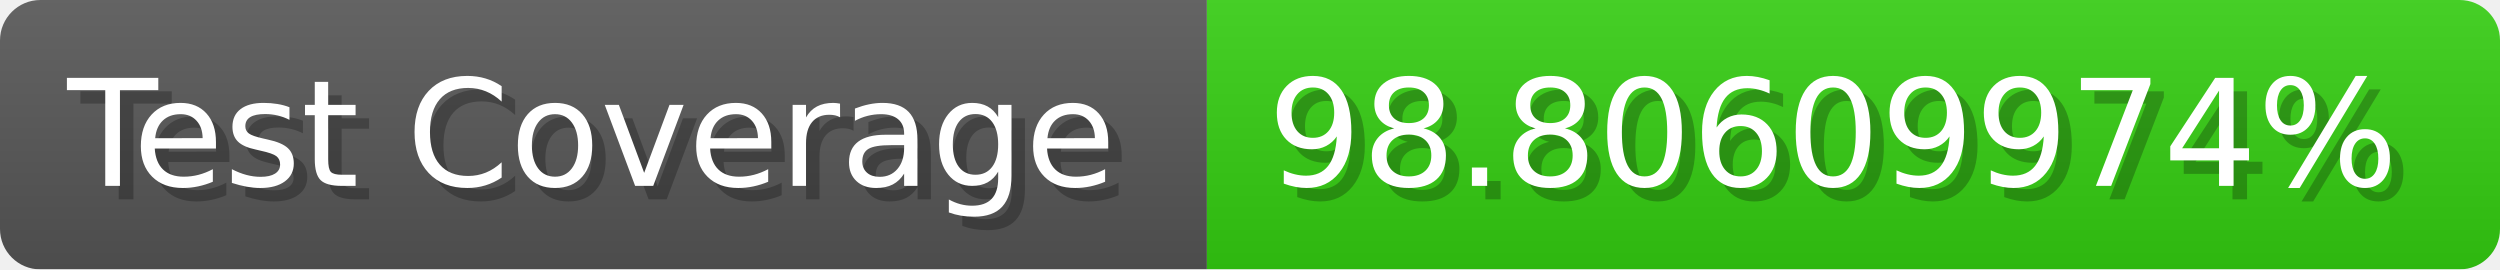
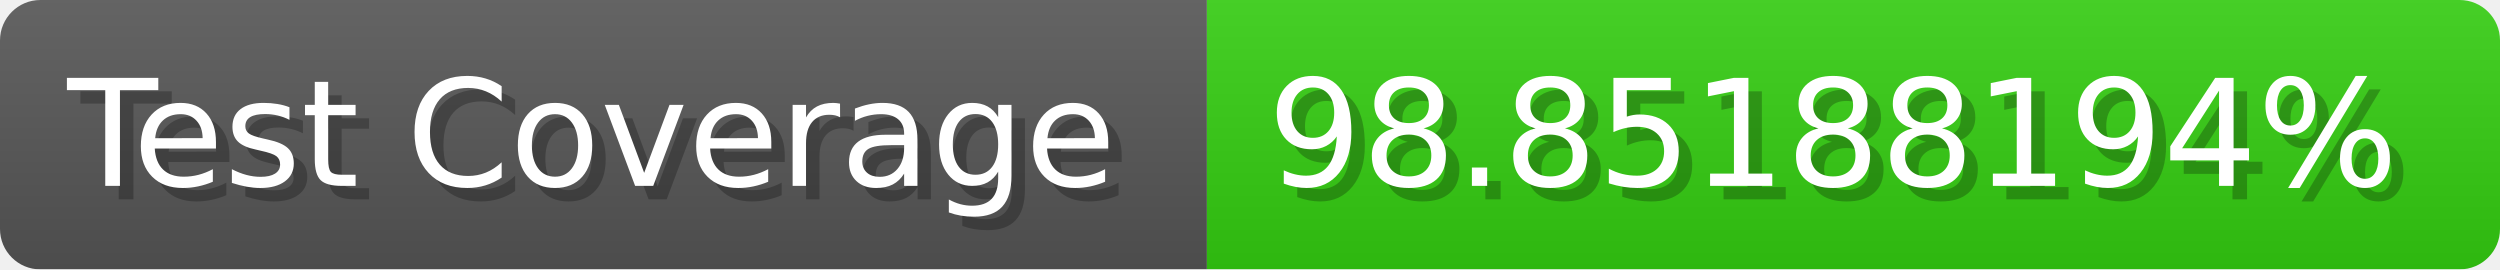
- <svg xmlns="http://www.w3.org/2000/svg" width="185.6" height="20" viewBox="0 0 1856 200" role="img" aria-label="Test Coverage: 98.80609974%">
+ <svg xmlns="http://www.w3.org/2000/svg" width="185.6" height="20" viewBox="0 0 1856 200" role="img" aria-label="Test Coverage: 98.85188194%">
  <linearGradient id="a" x2="0" y2="100%">
    <stop offset="0" stop-opacity=".1" stop-color="#EEE" />
    <stop offset="1" stop-opacity=".1" />
  </linearGradient>
  <mask id="m">
    <rect width="1856" height="200" rx="30" fill="#FFF" />
  </mask>
  <g mask="url(#m)">
    <rect width="896" height="200" fill="#555" />
    <rect width="960" height="200" fill="#3C1" x="896" />
    <rect width="1856" height="200" fill="url(#a)" />
  </g>
  <g aria-hidden="true" fill="#fff" text-anchor="start" font-family="Verdana,DejaVu Sans,sans-serif" font-size="110">
    <text x="60" y="148" textLength="796" fill="#000" opacity="0.25">Test Coverage</text>
    <text x="50" y="138" textLength="796">Test Coverage</text>
-     <text x="951" y="148" textLength="860" fill="#000" opacity="0.25">98.80609974%</text>
-     <text x="941" y="138" textLength="860">98.80609974%</text>
+     <text x="951" y="148" textLength="860" fill="#000" opacity="0.25">98.85188194%</text>
+     <text x="941" y="138" textLength="860">98.85188194%</text>
  </g>
</svg>
